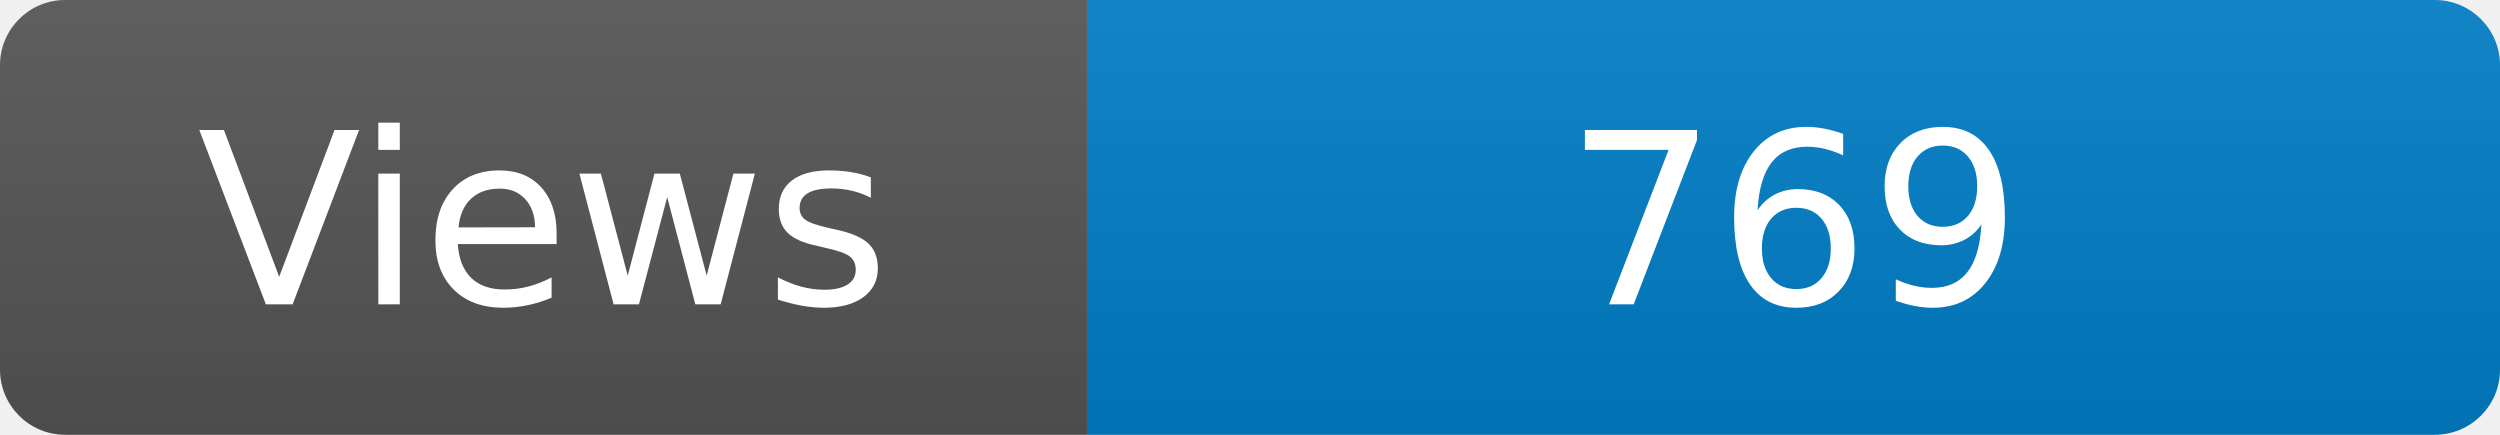
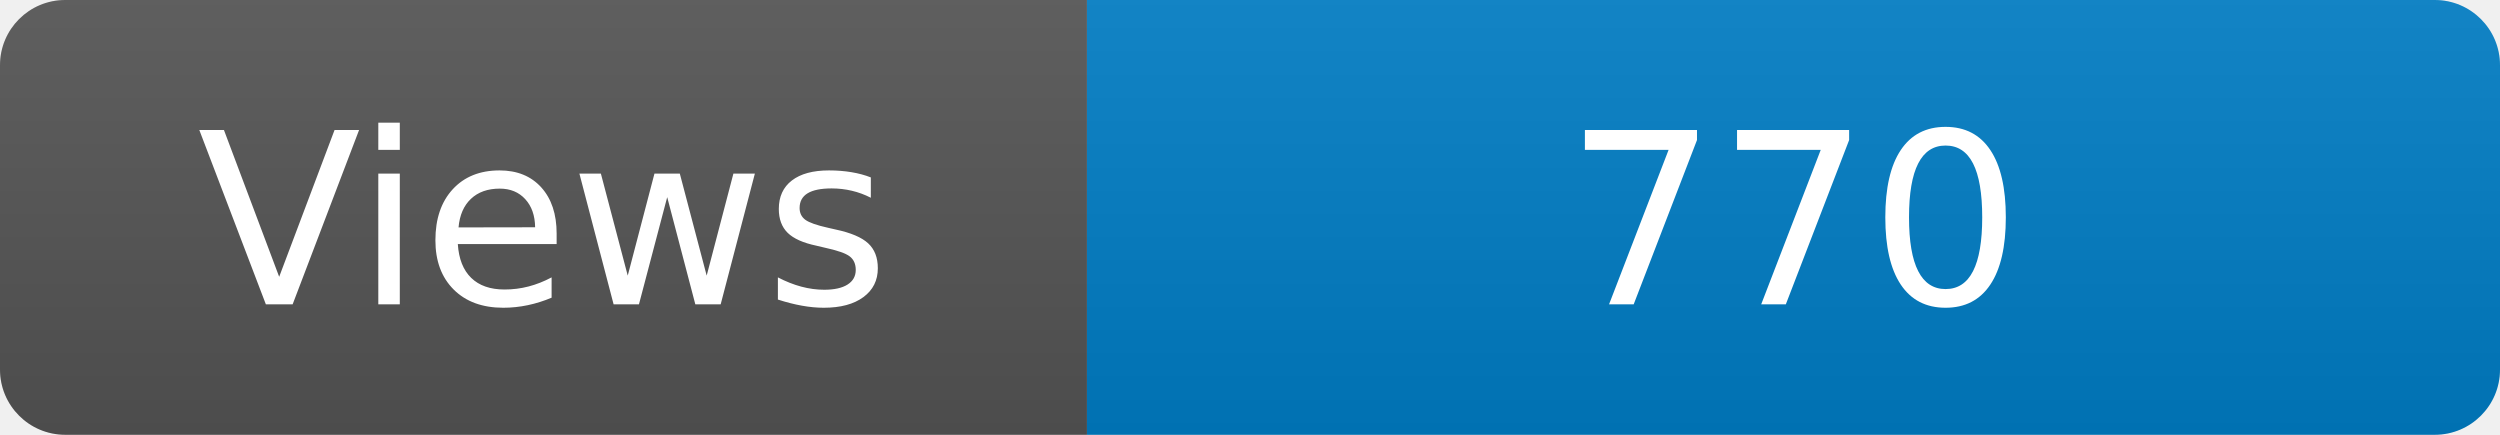
<svg xmlns="http://www.w3.org/2000/svg" width="115" height="20" role="img" aria-label="Maintained?: yes">
  <linearGradient id="s" x2="0" y2="100%">
    <stop offset="0" stop-color="#bbb" stop-opacity=".1" />
    <stop offset="1" stop-opacity=".1" />
  </linearGradient>
  <clipPath id="r">
    <rect width="115" height="20" rx="3" fill="#fff" />
  </clipPath>
  <g clip-path="url(#r)">
    <rect width="50" height="20" fill="#555" />
    <rect x="50" width="160" height="20" fill="#007ec6" />
    <rect width="115" height="20" fill="url(#s)" />
  </g>
  <g fill="#fff" text-anchor="middle" font-family="Verdana,Geneva,DejaVu Sans,sans-serif" font-size="110">
    <text x="250" y="140" transform="scale(.1)" fill="#fff">Views</text>
-     <text x="825" y="140" transform="scale(.1)" fill="#fff">769</text>
+     <text x="825" y="140" transform="scale(.1)" fill="#fff">770</text>
  </g>
</svg>
